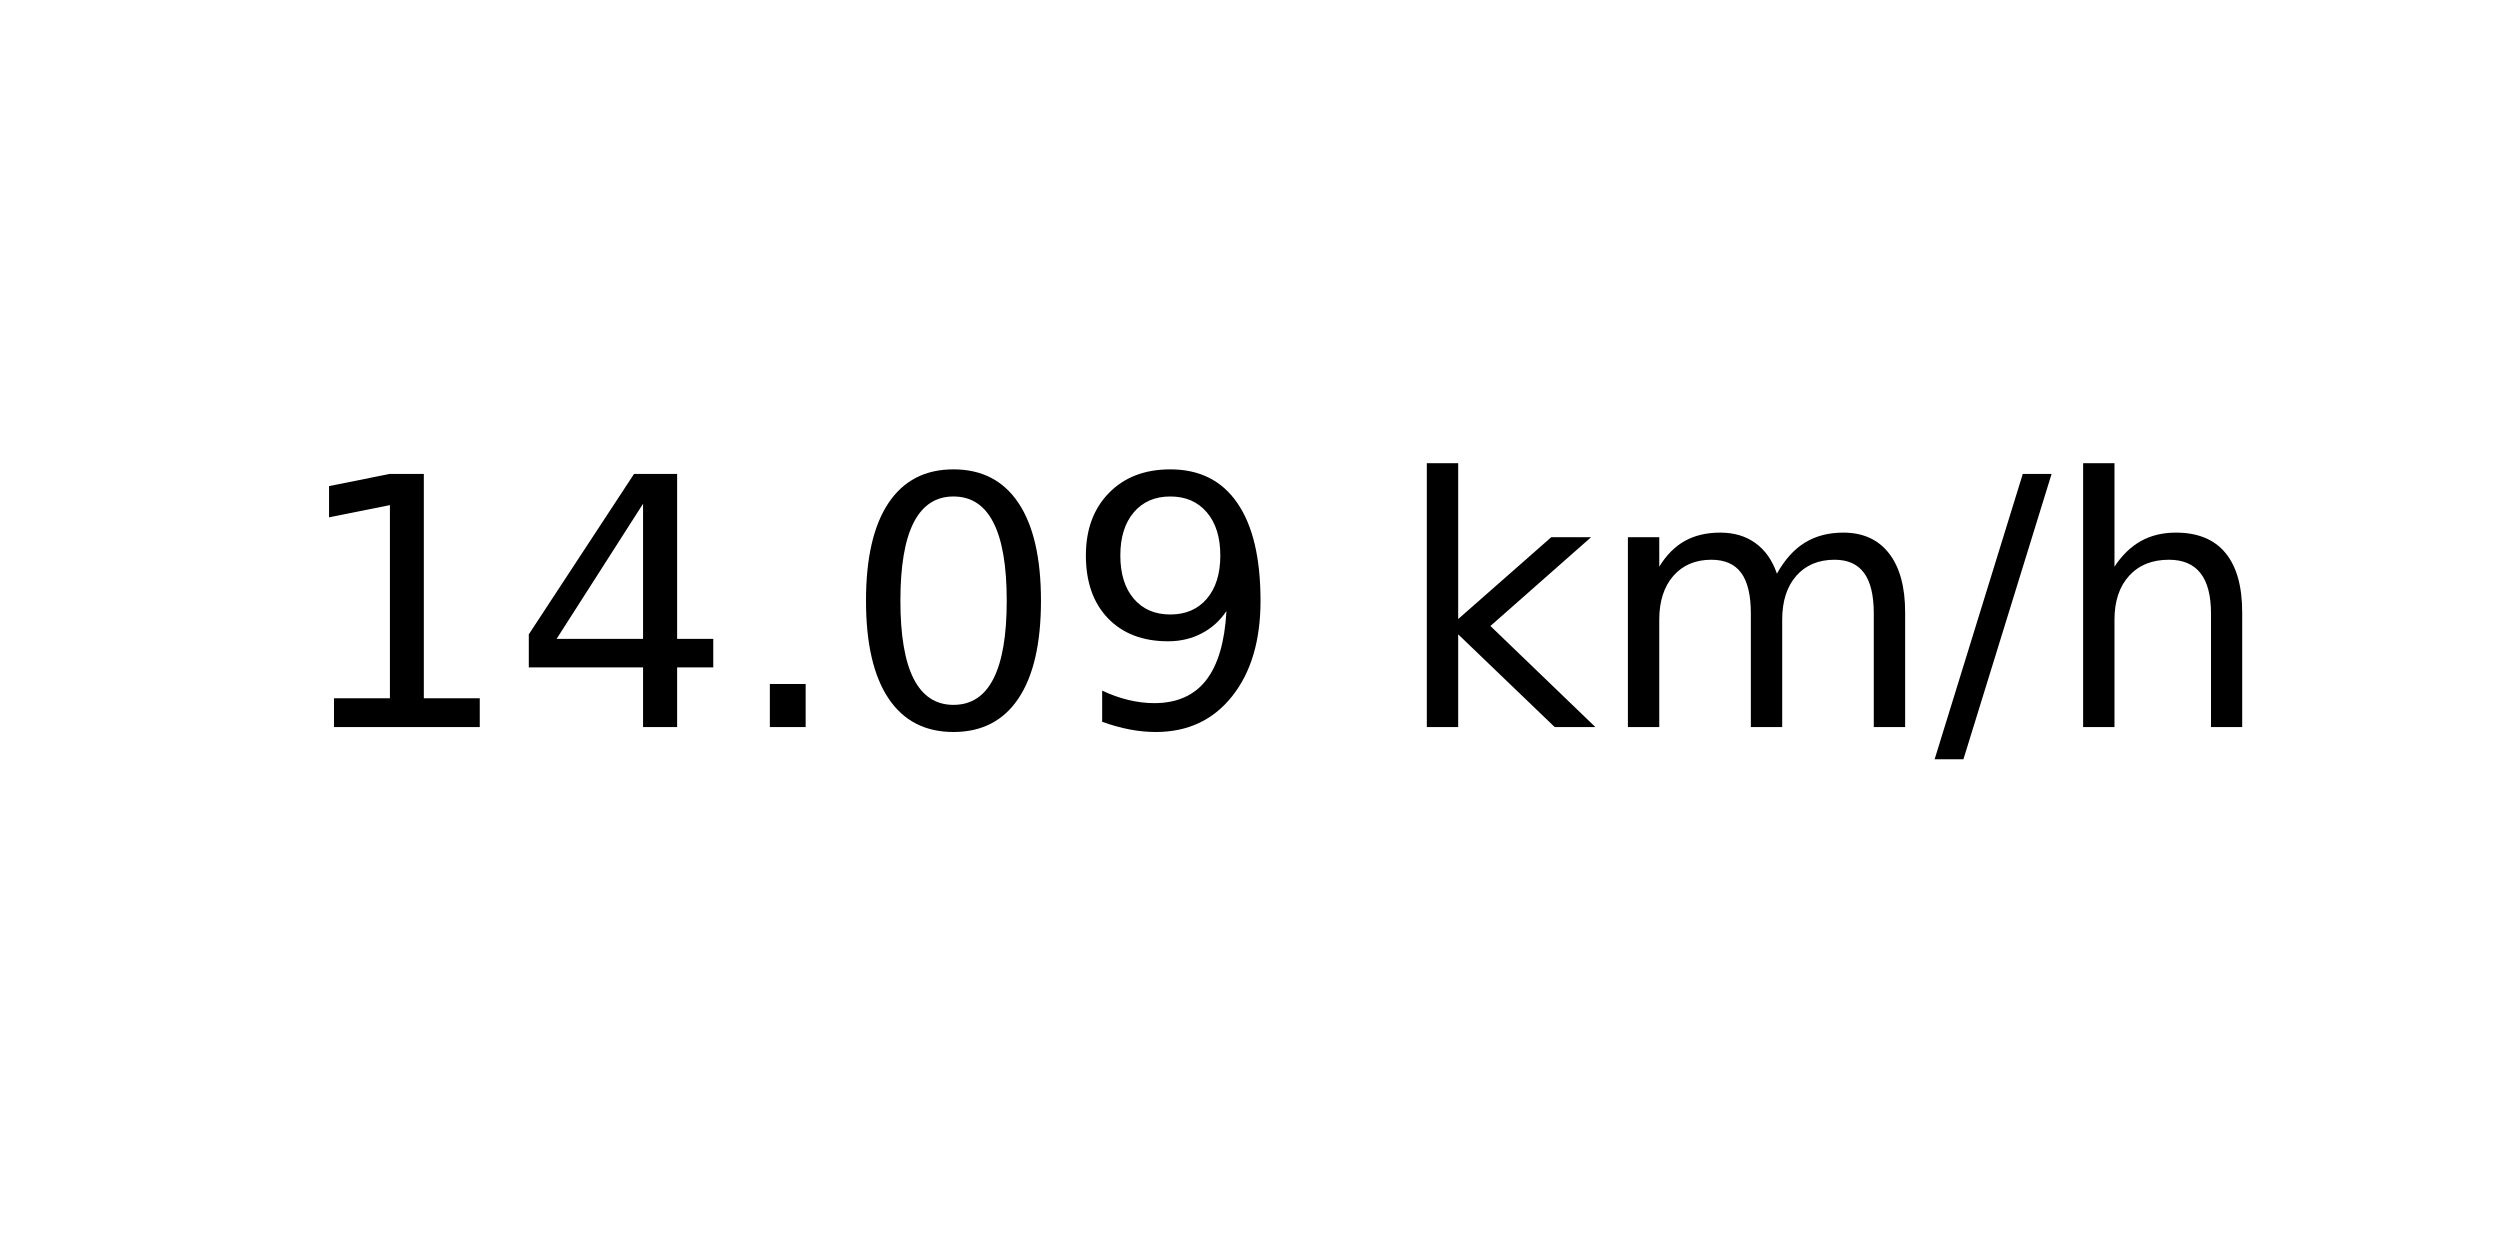
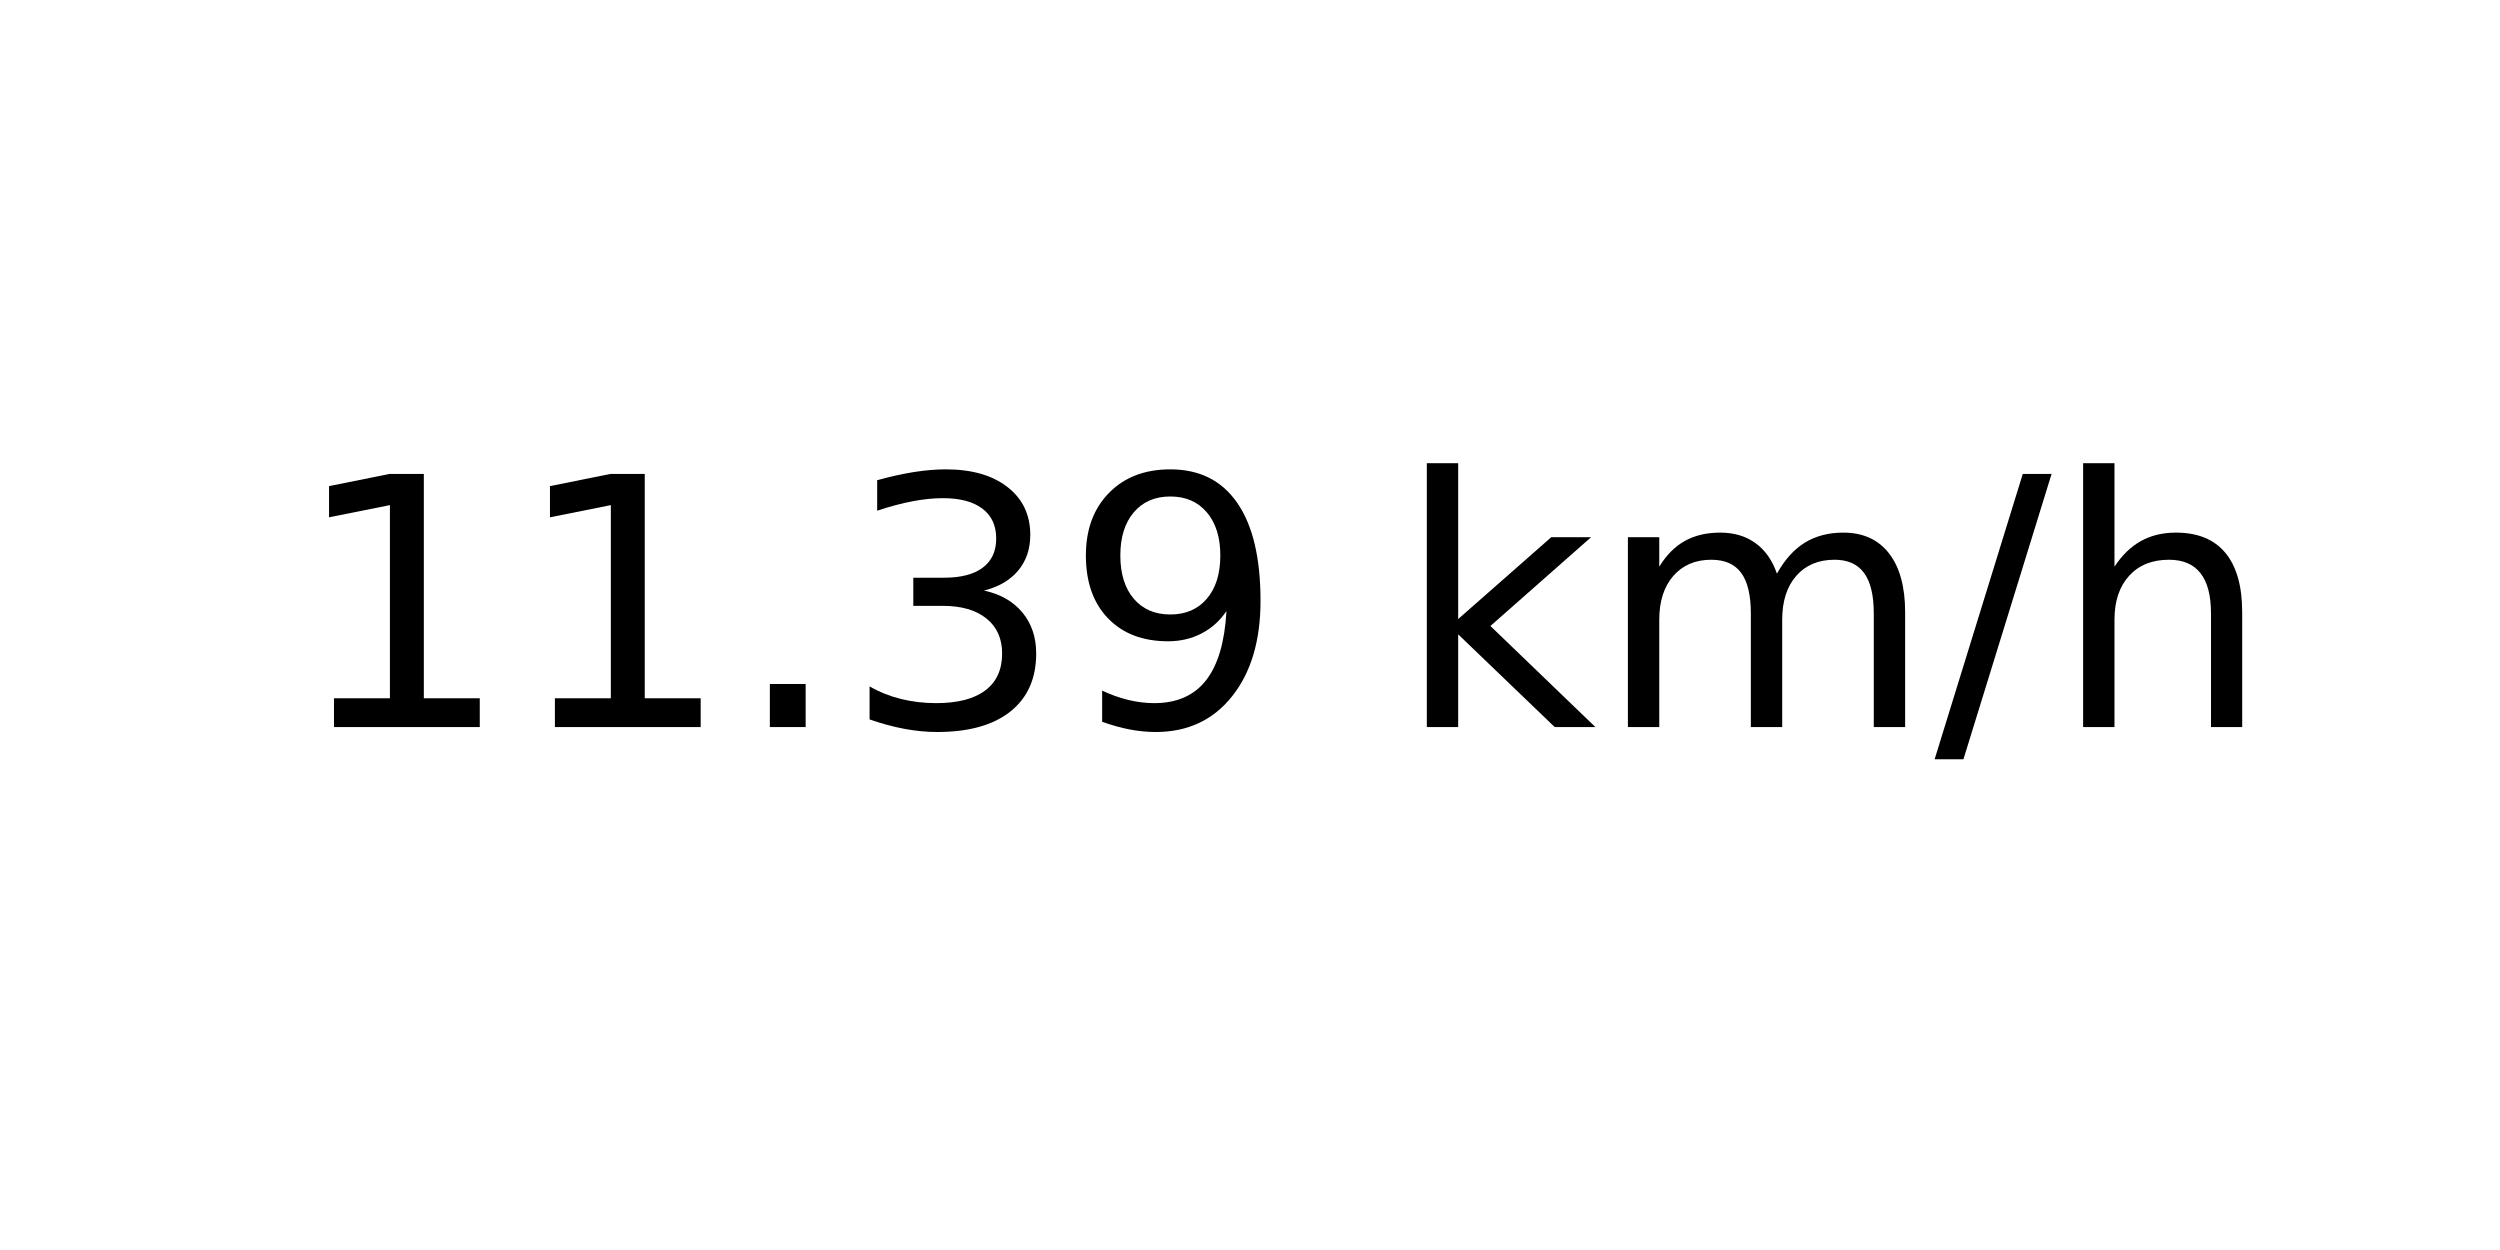
<svg xmlns="http://www.w3.org/2000/svg" xmlns:xlink="http://www.w3.org/1999/xlink" width="72pt" height="36pt" viewBox="0 0 72 36" version="1.1">
  <defs>
    <style type="text/css">*{stroke-linejoin: round; stroke-linecap: butt}</style>
  </defs>
  <g id="figure_1">
    <g id="axes_1">
      <g id="text_1">
        <g transform="translate(8.378125 20.93937) scale(0.1 -0.1)">
          <defs>
            <path id="DejaVuSans-31" d="M 794 531  L 1825 531  L 1825 4091  L 703 3866  L 703 4441  L 1819 4666  L 2450 4666  L 2450 531  L 3481 531  L 3481 0  L 794 0  L 794 531  z " transform="scale(0.015625)" />
-             <path id="DejaVuSans-34" d="M 2419 4116  L 825 1625  L 2419 1625  L 2419 4116  z M 2253 4666  L 3047 4666  L 3047 1625  L 3713 1625  L 3713 1100  L 3047 1100  L 3047 0  L 2419 0  L 2419 1100  L 313 1100  L 313 1709  L 2253 4666  z " transform="scale(0.015625)" />
            <path id="DejaVuSans-2e" d="M 684 794  L 1344 794  L 1344 0  L 684 0  L 684 794  z " transform="scale(0.015625)" />
-             <path id="DejaVuSans-30" d="M 2034 4250  Q 1547 4250 1301 3770  Q 1056 3291 1056 2328  Q 1056 1369 1301 889  Q 1547 409 2034 409  Q 2525 409 2770 889  Q 3016 1369 3016 2328  Q 3016 3291 2770 3770  Q 2525 4250 2034 4250  z M 2034 4750  Q 2819 4750 3233 4129  Q 3647 3509 3647 2328  Q 3647 1150 3233 529  Q 2819 -91 2034 -91  Q 1250 -91 836 529  Q 422 1150 422 2328  Q 422 3509 836 4129  Q 1250 4750 2034 4750  z " transform="scale(0.015625)" />
+             <path id="DejaVuSans-33" d="M 2597 2516  Q 3050 2419 3304 2112  Q 3559 1806 3559 1356  Q 3559 666 3084 287  Q 2609 -91 1734 -91  Q 1441 -91 1130 -33  Q 819 25 488 141  L 488 750  Q 750 597 1062 519  Q 1375 441 1716 441  Q 2309 441 2620 675  Q 2931 909 2931 1356  Q 2931 1769 2642 2001  Q 2353 2234 1838 2234  L 1294 2234  L 1294 2753  L 1863 2753  Q 2328 2753 2575 2939  Q 2822 3125 2822 3475  Q 2822 3834 2567 4026  Q 2313 4219 1838 4219  Q 1578 4219 1281 4162  Q 984 4106 628 3988  L 628 4550  Q 988 4650 1302 4700  Q 1616 4750 1894 4750  Q 2613 4750 3031 4423  Q 3450 4097 3450 3541  Q 3450 3153 3228 2886  Q 3006 2619 2597 2516  z " transform="scale(0.015625)" />
            <path id="DejaVuSans-39" d="M 703 97  L 703 672  Q 941 559 1184 500  Q 1428 441 1663 441  Q 2288 441 2617 861  Q 2947 1281 2994 2138  Q 2813 1869 2534 1725  Q 2256 1581 1919 1581  Q 1219 1581 811 2004  Q 403 2428 403 3163  Q 403 3881 828 4315  Q 1253 4750 1959 4750  Q 2769 4750 3195 4129  Q 3622 3509 3622 2328  Q 3622 1225 3098 567  Q 2575 -91 1691 -91  Q 1453 -91 1209 -44  Q 966 3 703 97  z M 1959 2075  Q 2384 2075 2632 2365  Q 2881 2656 2881 3163  Q 2881 3666 2632 3958  Q 2384 4250 1959 4250  Q 1534 4250 1286 3958  Q 1038 3666 1038 3163  Q 1038 2656 1286 2365  Q 1534 2075 1959 2075  z " transform="scale(0.015625)" />
            <path id="DejaVuSans-20" transform="scale(0.015625)" />
            <path id="DejaVuSans-6b" d="M 581 4863  L 1159 4863  L 1159 1991  L 2875 3500  L 3609 3500  L 1753 1863  L 3688 0  L 2938 0  L 1159 1709  L 1159 0  L 581 0  L 581 4863  z " transform="scale(0.015625)" />
            <path id="DejaVuSans-6d" d="M 3328 2828  Q 3544 3216 3844 3400  Q 4144 3584 4550 3584  Q 5097 3584 5394 3201  Q 5691 2819 5691 2113  L 5691 0  L 5113 0  L 5113 2094  Q 5113 2597 4934 2840  Q 4756 3084 4391 3084  Q 3944 3084 3684 2787  Q 3425 2491 3425 1978  L 3425 0  L 2847 0  L 2847 2094  Q 2847 2600 2669 2842  Q 2491 3084 2119 3084  Q 1678 3084 1418 2786  Q 1159 2488 1159 1978  L 1159 0  L 581 0  L 581 3500  L 1159 3500  L 1159 2956  Q 1356 3278 1631 3431  Q 1906 3584 2284 3584  Q 2666 3584 2933 3390  Q 3200 3197 3328 2828  z " transform="scale(0.015625)" />
            <path id="DejaVuSans-2f" d="M 1625 4666  L 2156 4666  L 531 -594  L 0 -594  L 1625 4666  z " transform="scale(0.015625)" />
            <path id="DejaVuSans-68" d="M 3513 2113  L 3513 0  L 2938 0  L 2938 2094  Q 2938 2591 2744 2837  Q 2550 3084 2163 3084  Q 1697 3084 1428 2787  Q 1159 2491 1159 1978  L 1159 0  L 581 0  L 581 4863  L 1159 4863  L 1159 2956  Q 1366 3272 1645 3428  Q 1925 3584 2291 3584  Q 2894 3584 3203 3211  Q 3513 2838 3513 2113  z " transform="scale(0.015625)" />
          </defs>
          <use xlink:href="#DejaVuSans-31" />
-           <use xlink:href="#DejaVuSans-34" x="63.623" />
+           <use xlink:href="#DejaVuSans-31" x="63.623" />
          <use xlink:href="#DejaVuSans-2e" x="127.246" />
-           <use xlink:href="#DejaVuSans-30" x="159.033" />
+           <use xlink:href="#DejaVuSans-33" x="159.033" />
          <use xlink:href="#DejaVuSans-39" x="222.656" />
          <use xlink:href="#DejaVuSans-20" x="286.279" />
          <use xlink:href="#DejaVuSans-6b" x="318.066" />
          <use xlink:href="#DejaVuSans-6d" x="375.977" />
          <use xlink:href="#DejaVuSans-2f" x="473.389" />
          <use xlink:href="#DejaVuSans-68" x="507.08" />
        </g>
      </g>
    </g>
  </g>
</svg>
